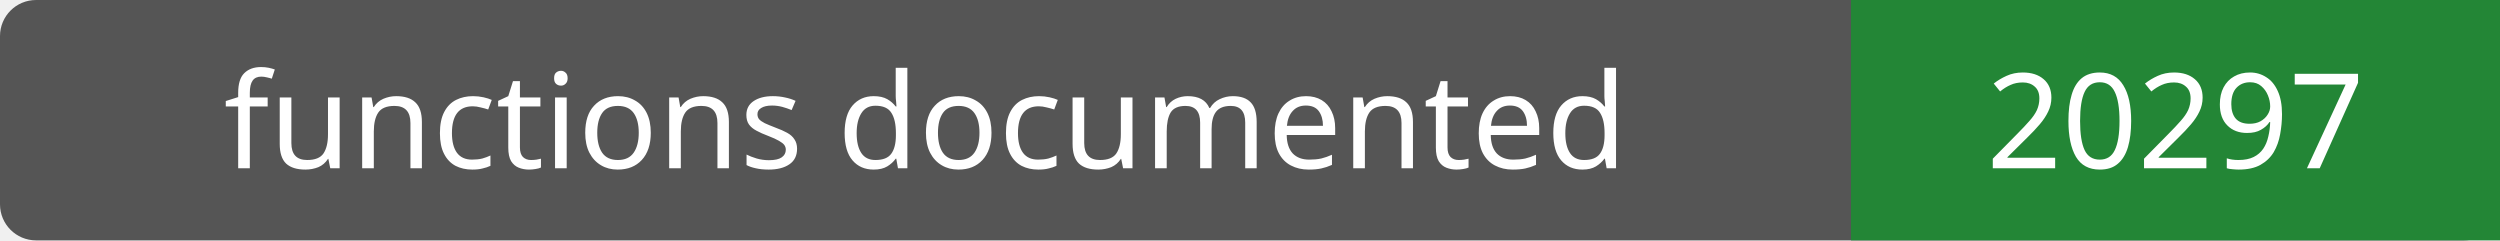
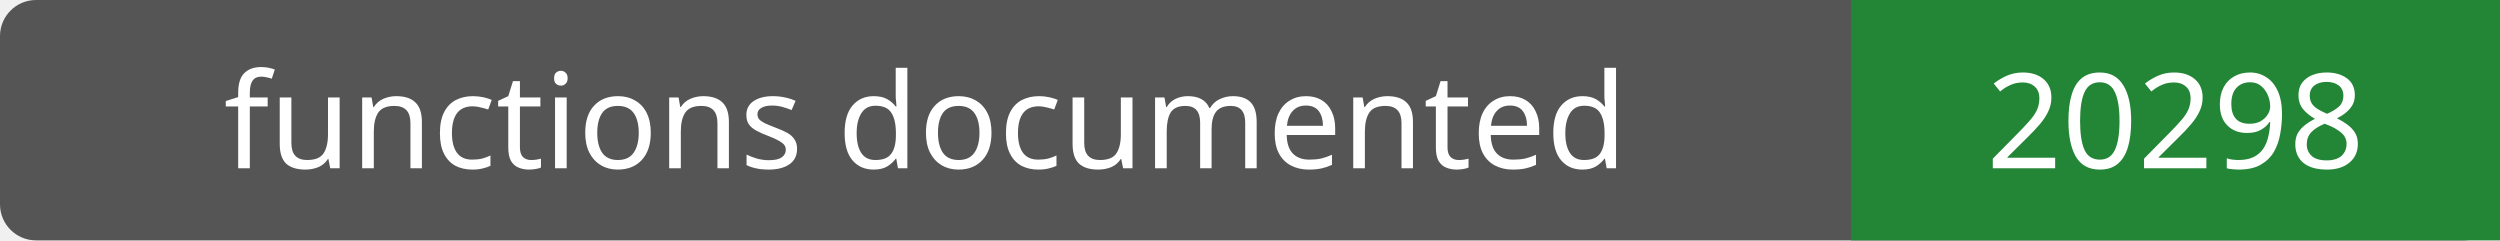
- <svg xmlns="http://www.w3.org/2000/svg" width="208" height="20" role="img" aria-label="functions documented: 20297">
+ <svg xmlns="http://www.w3.org/2000/svg" width="208" height="20" role="img" aria-label="functions documented: 20298">
  <rect width="208" height="20" rx="3" fill="#555" />
  <path fill="#238636" d="M154 0h54v20H154z" />
  <g fill="#fff" text-anchor="middle" font-family="Verdana,sans-serif" font-size="11">
    <text x="77.0" y="14">functions documented</text>
-     <text x="181.0" y="14">20297</text>
+     <text x="181.0" y="14">20298</text>
  </g>
</svg>
